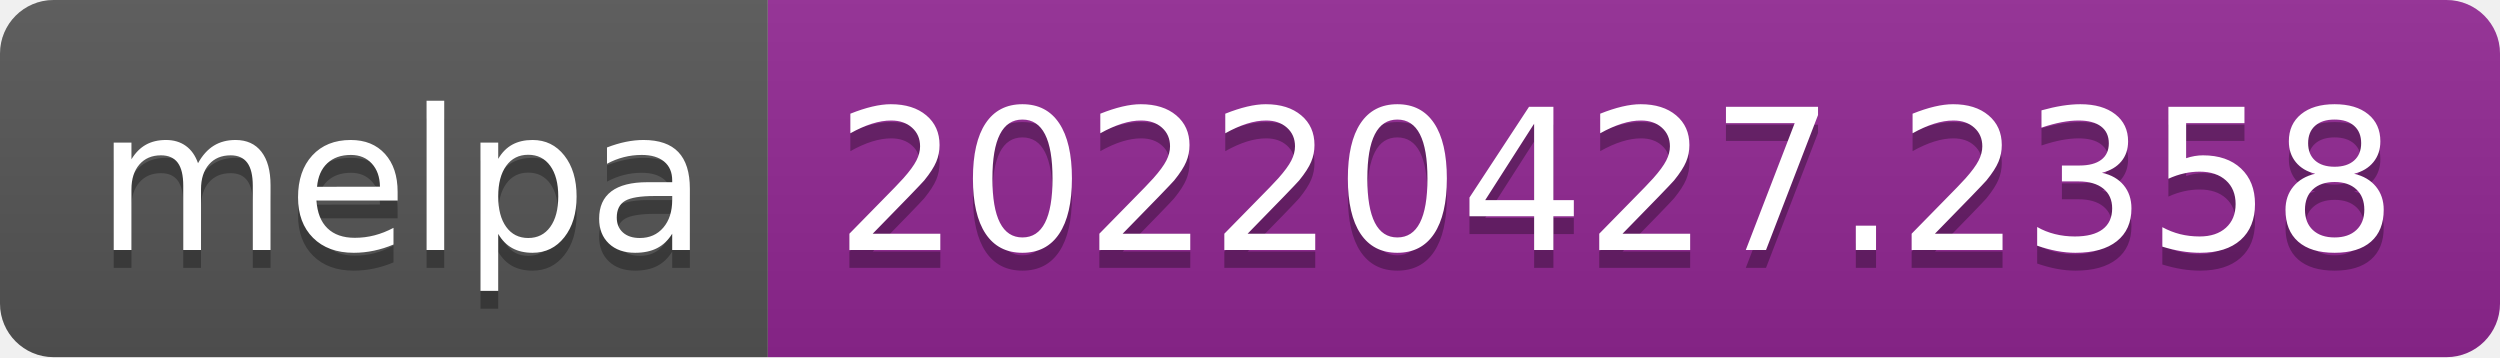
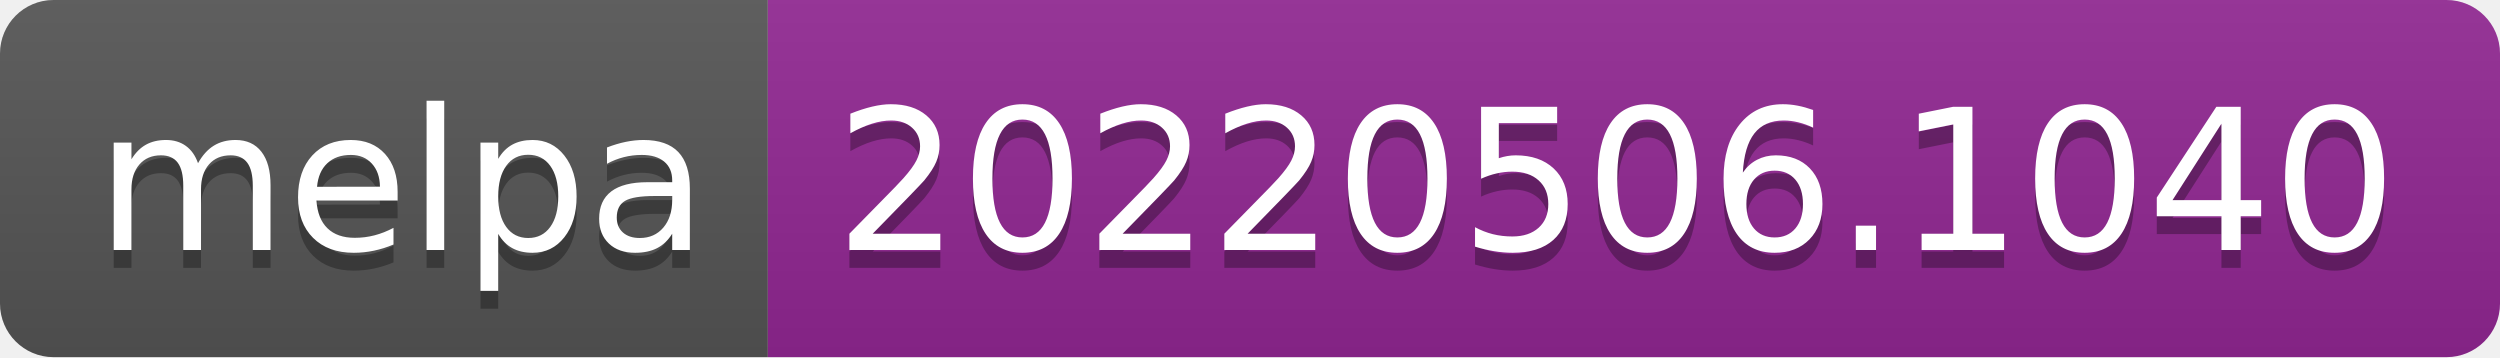
- <svg xmlns="http://www.w3.org/2000/svg" width="140" height="20" role="img" aria-label="melpa: 20220427.2358">
+ <svg xmlns="http://www.w3.org/2000/svg" width="140" height="20" role="img" aria-label="melpa: 20220506.1040">
  <linearGradient id="s" x2="0" y2="100%">
    <stop offset="0" stop-color="#bbb" stop-opacity=".1" />
    <stop offset="1" stop-opacity=".1" />
  </linearGradient>
  <clipPath id="r">
    <rect width="140" height="20" rx="3" fill="#fff" />
  </clipPath>
  <g clip-path="url(#r)">
    <rect width="43" height="20" fill="#555" />
    <rect x="43" width="97" height="20" fill="#922793" />
    <rect width="140" height="20" fill="url(#s)" />
  </g>
  <g fill="#fff" text-anchor="middle" font-family="Verdana,Geneva,DejaVu Sans,sans-serif" text-rendering="geometricPrecision" font-size="110">
    <text aria-hidden="true" x="225" y="150" fill="#010101" fill-opacity=".3" transform="scale(.1)" textLength="330">melpa</text>
    <text x="225" y="140" transform="scale(.1)" fill="#fff" textLength="330">melpa</text>
-     <text aria-hidden="true" x="905" y="150" fill="#010101" fill-opacity=".3" transform="scale(.1)" textLength="870">20220427.2358</text>
-     <text x="905" y="140" transform="scale(.1)" fill="#fff" textLength="870">20220427.2358</text>
+     <text aria-hidden="true" x="905" y="150" fill="#010101" fill-opacity=".3" transform="scale(.1)" textLength="870">20220506.1040</text>
+     <text x="905" y="140" transform="scale(.1)" fill="#fff" textLength="870">20220506.1040</text>
  </g>
</svg>
